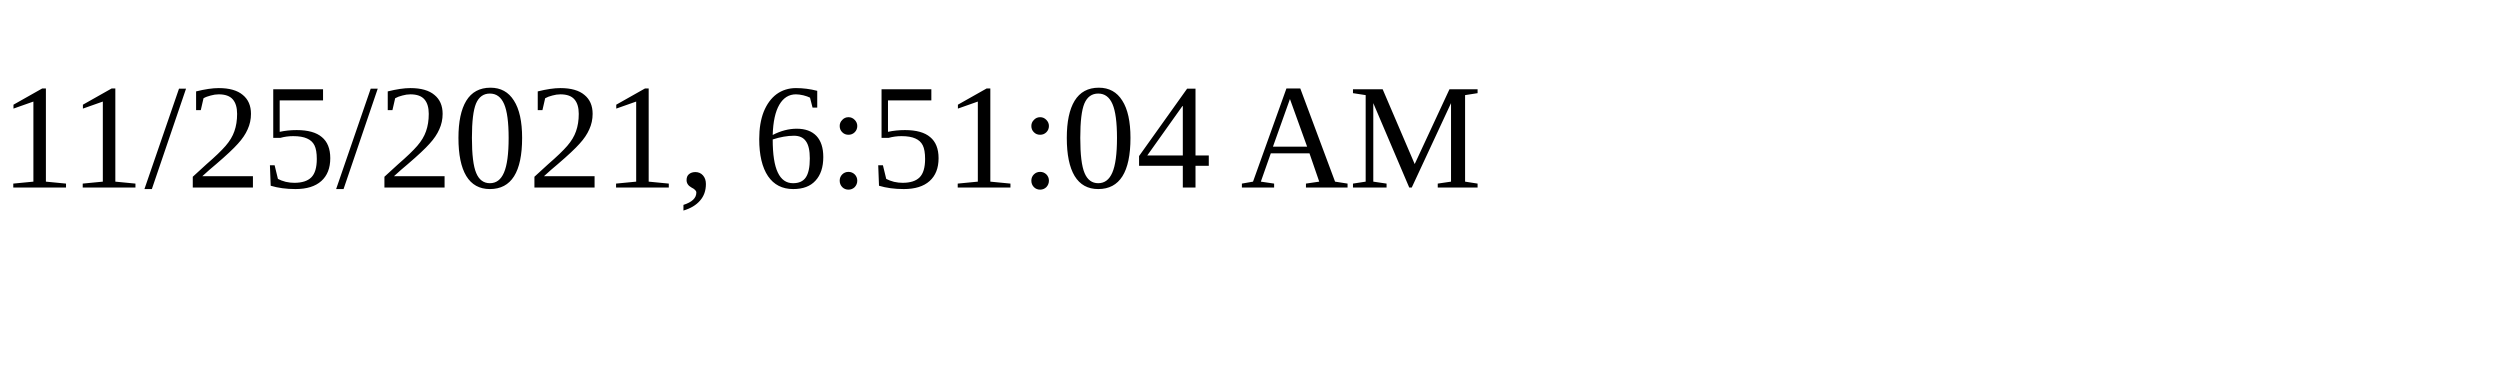
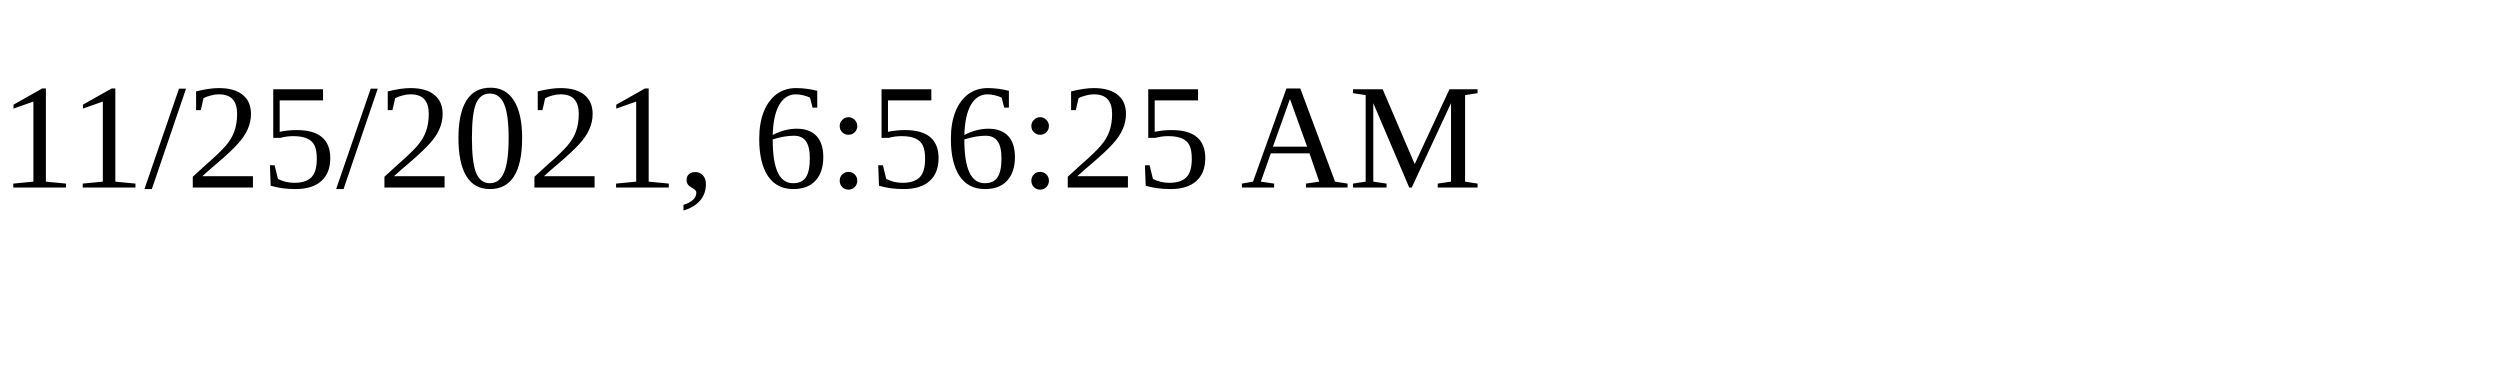
<svg xmlns="http://www.w3.org/2000/svg" height="30" width="200">
-   <text x="0" y="15">11/25/2021, 6:51:04 AM</text>
+   <text x="0" y="15">11/25/2021, 6:56:25 AM</text>
</svg>
